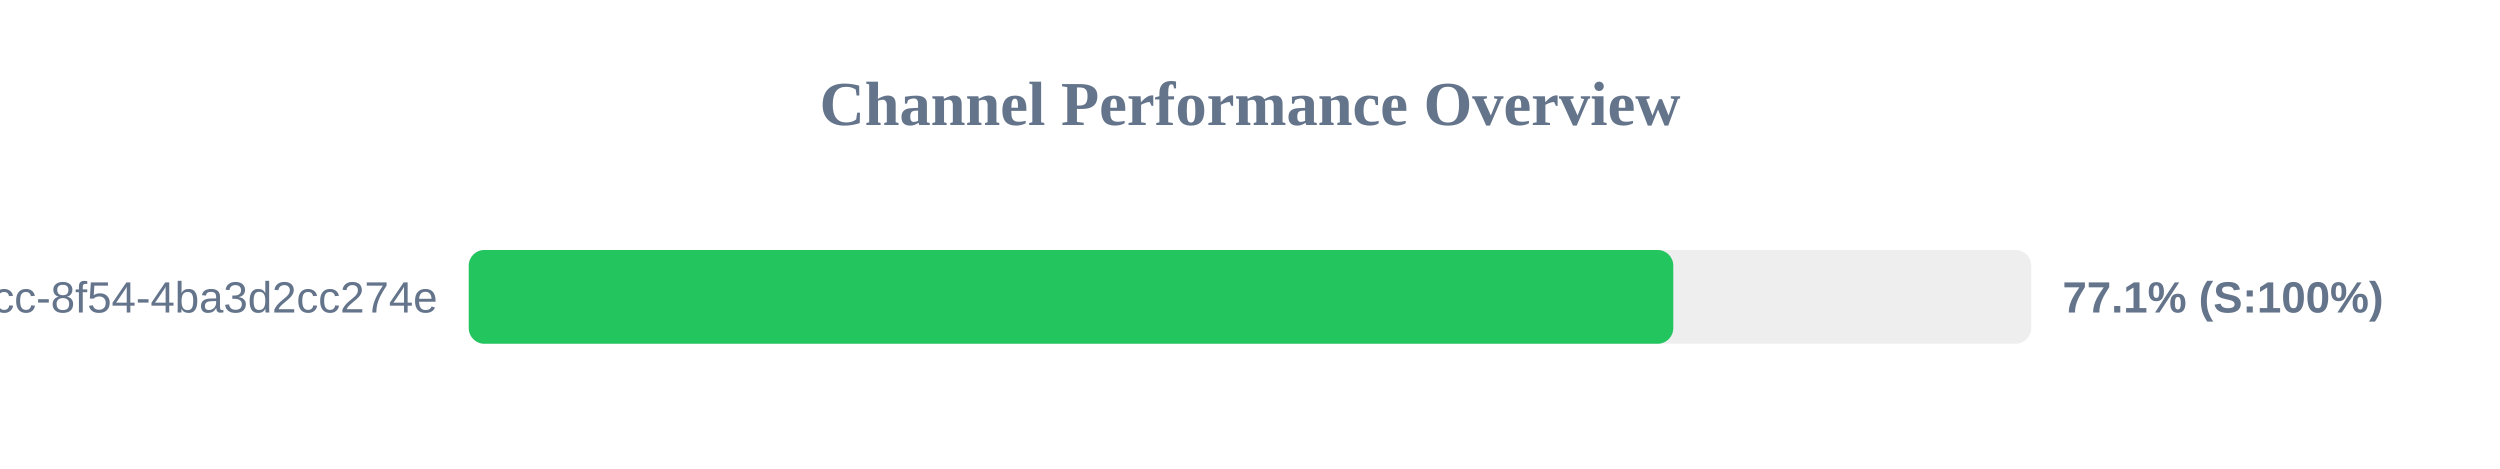
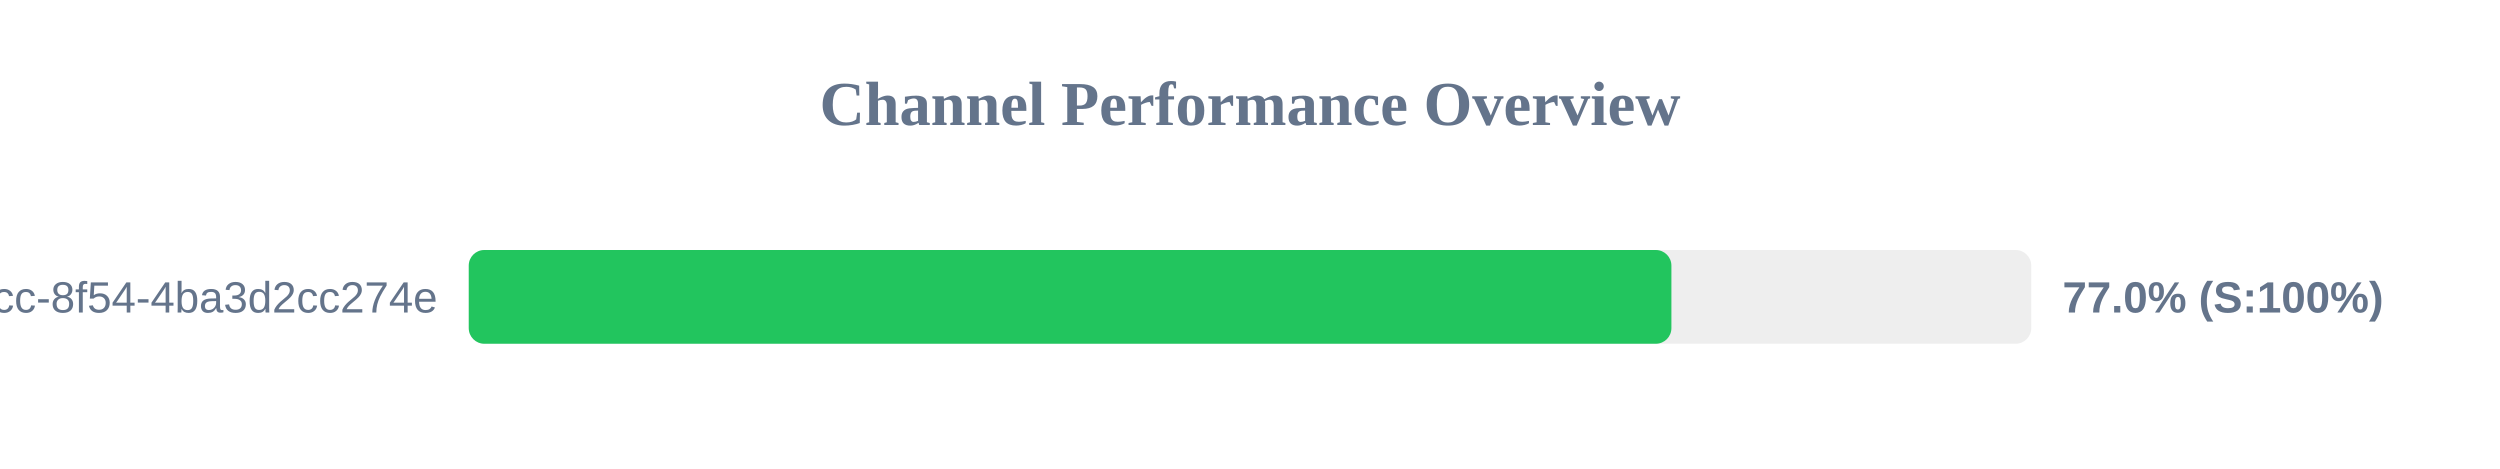
<svg xmlns="http://www.w3.org/2000/svg" width="800" height="150" version="1.1">
  <style>
        .row { font: 14px Arial; fill: #64748b; }
        .score { font: bold 14px Arial; fill: #64748b; }
    </style>
  <text x="400" y="40" text-anchor="middle" font-size="20px" font-weight="bold" fill="#64748b">Channel Performance Overview</text>
  <rect x="150" y="80" width="500" height="30" fill="#eee" rx="5" />
-   <rect x="150" y="80" width="385.45" height="30" fill="#22c55e" rx="5" />
+   <rect x="150" y="80" width="384.85" height="30" fill="#22c55e" rx="5" />
  <text x="140" y="100" text-anchor="end" class="row">?uuid=45cc0b3a-0adb-4dcc-8f54-4ba3d2cc274e</text>
-   <text x="660" y="100" text-anchor="start" class="score">77.1% (S:100%)</text>
+   <text x="660" y="100" text-anchor="start" class="score">77.0% (S:100%)</text>
</svg>
